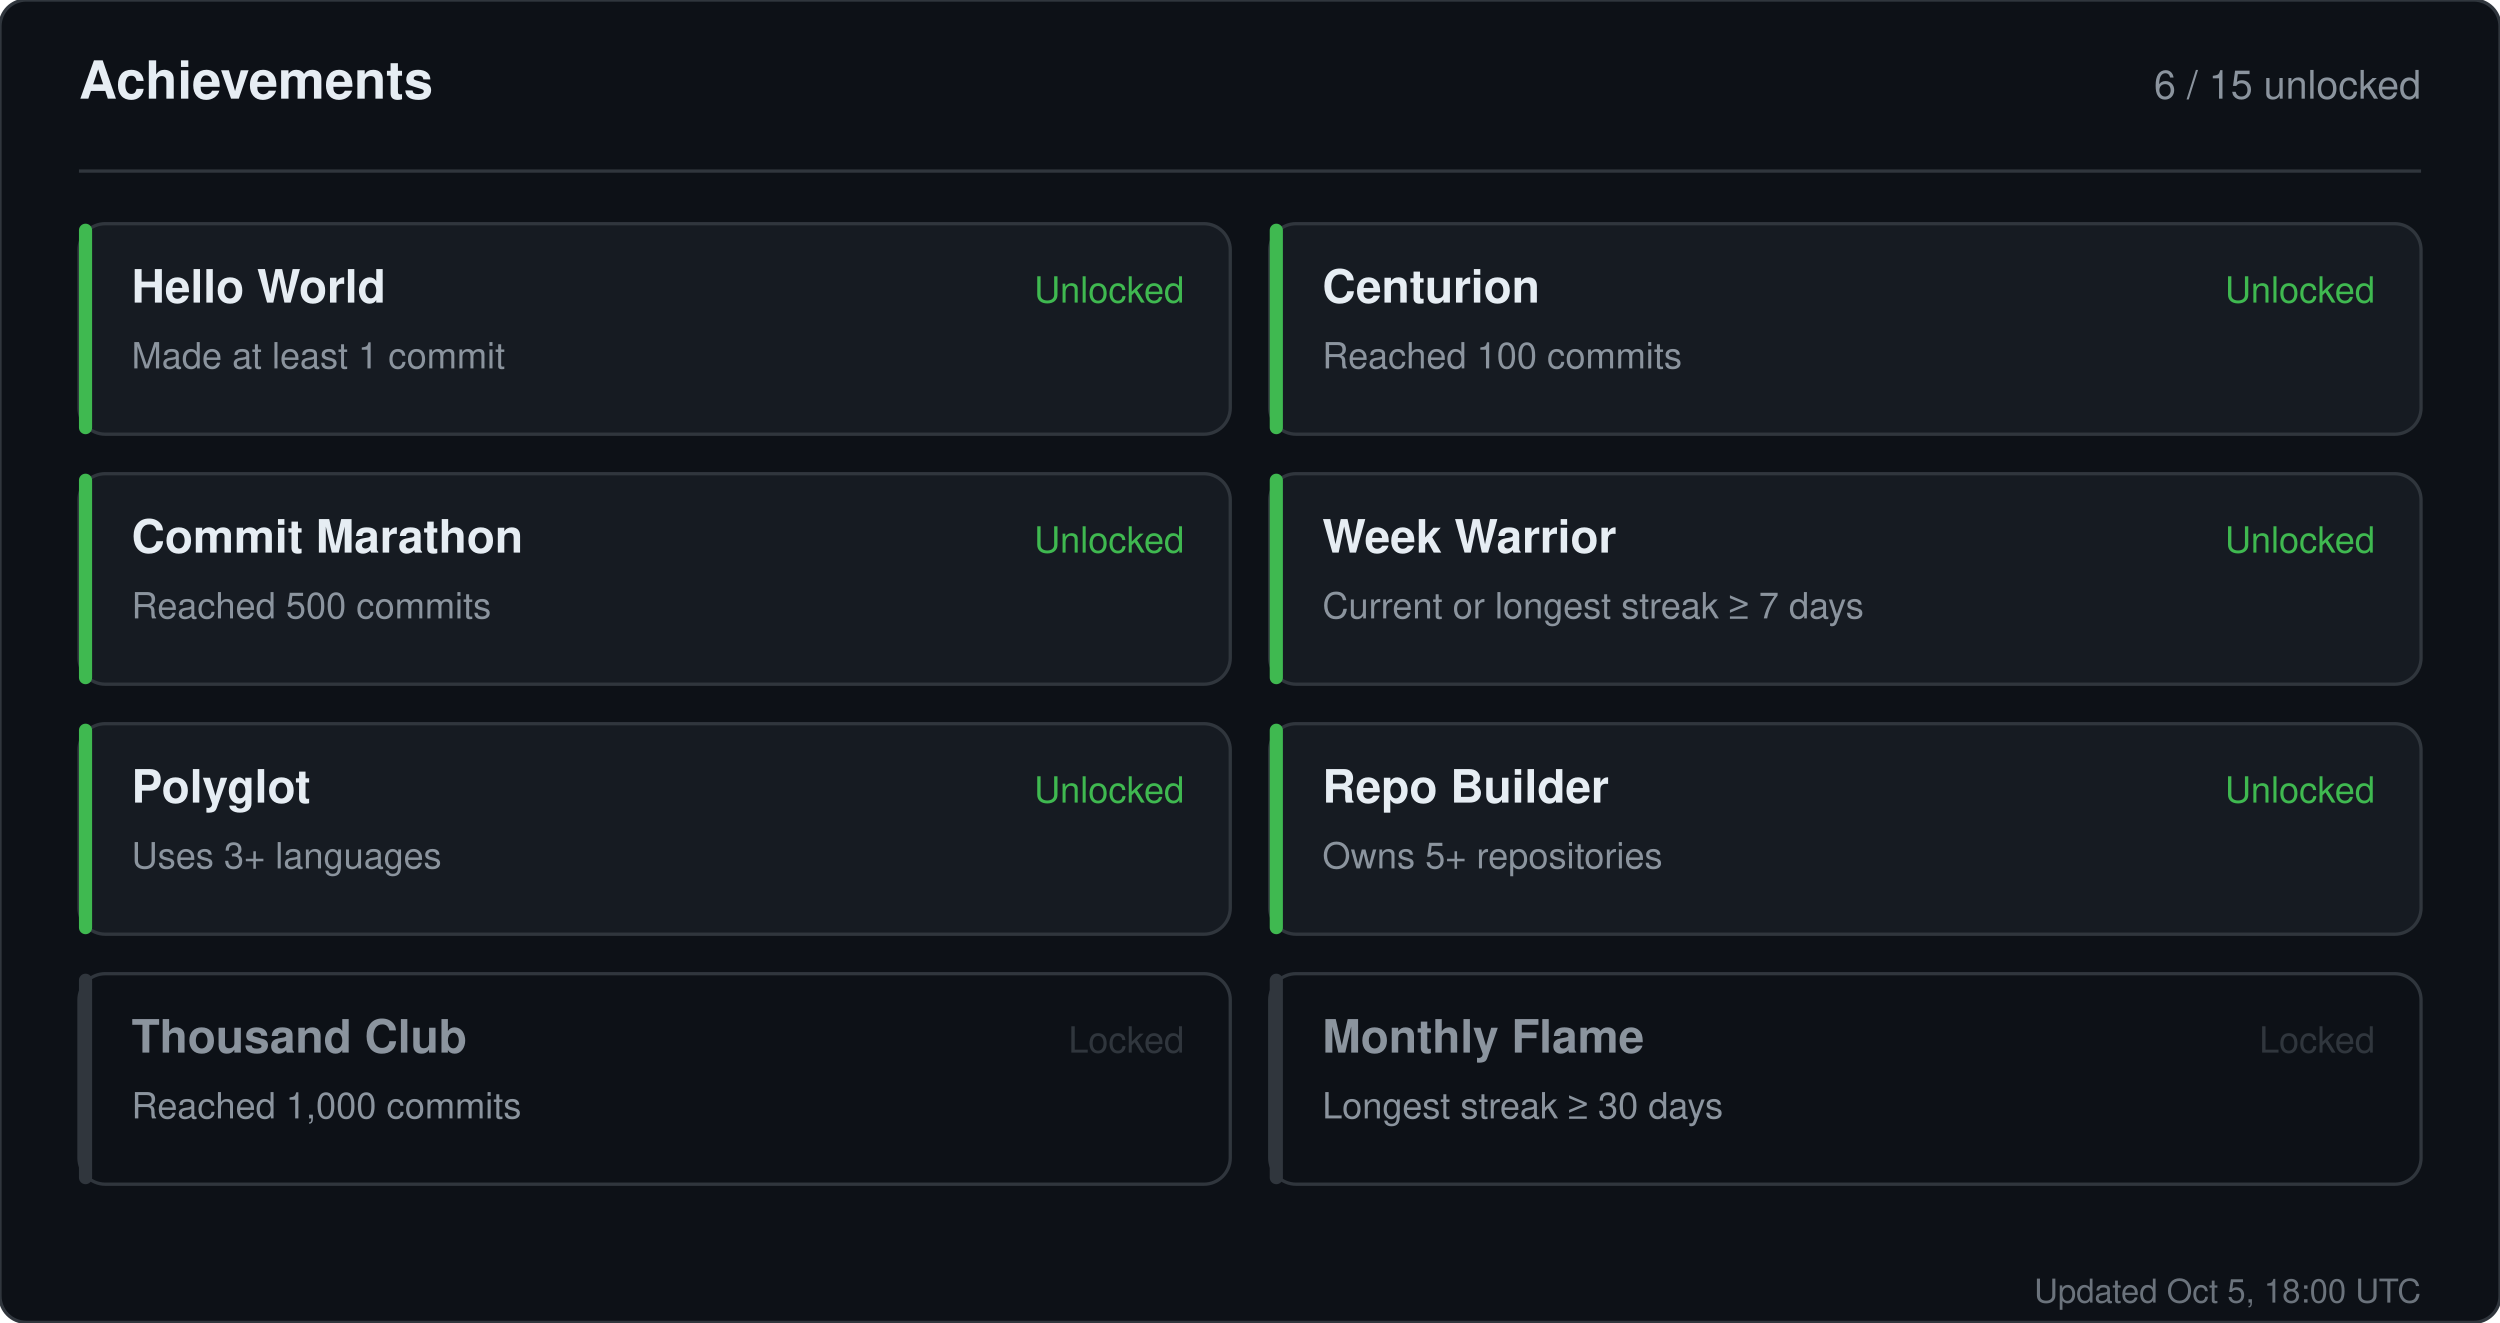
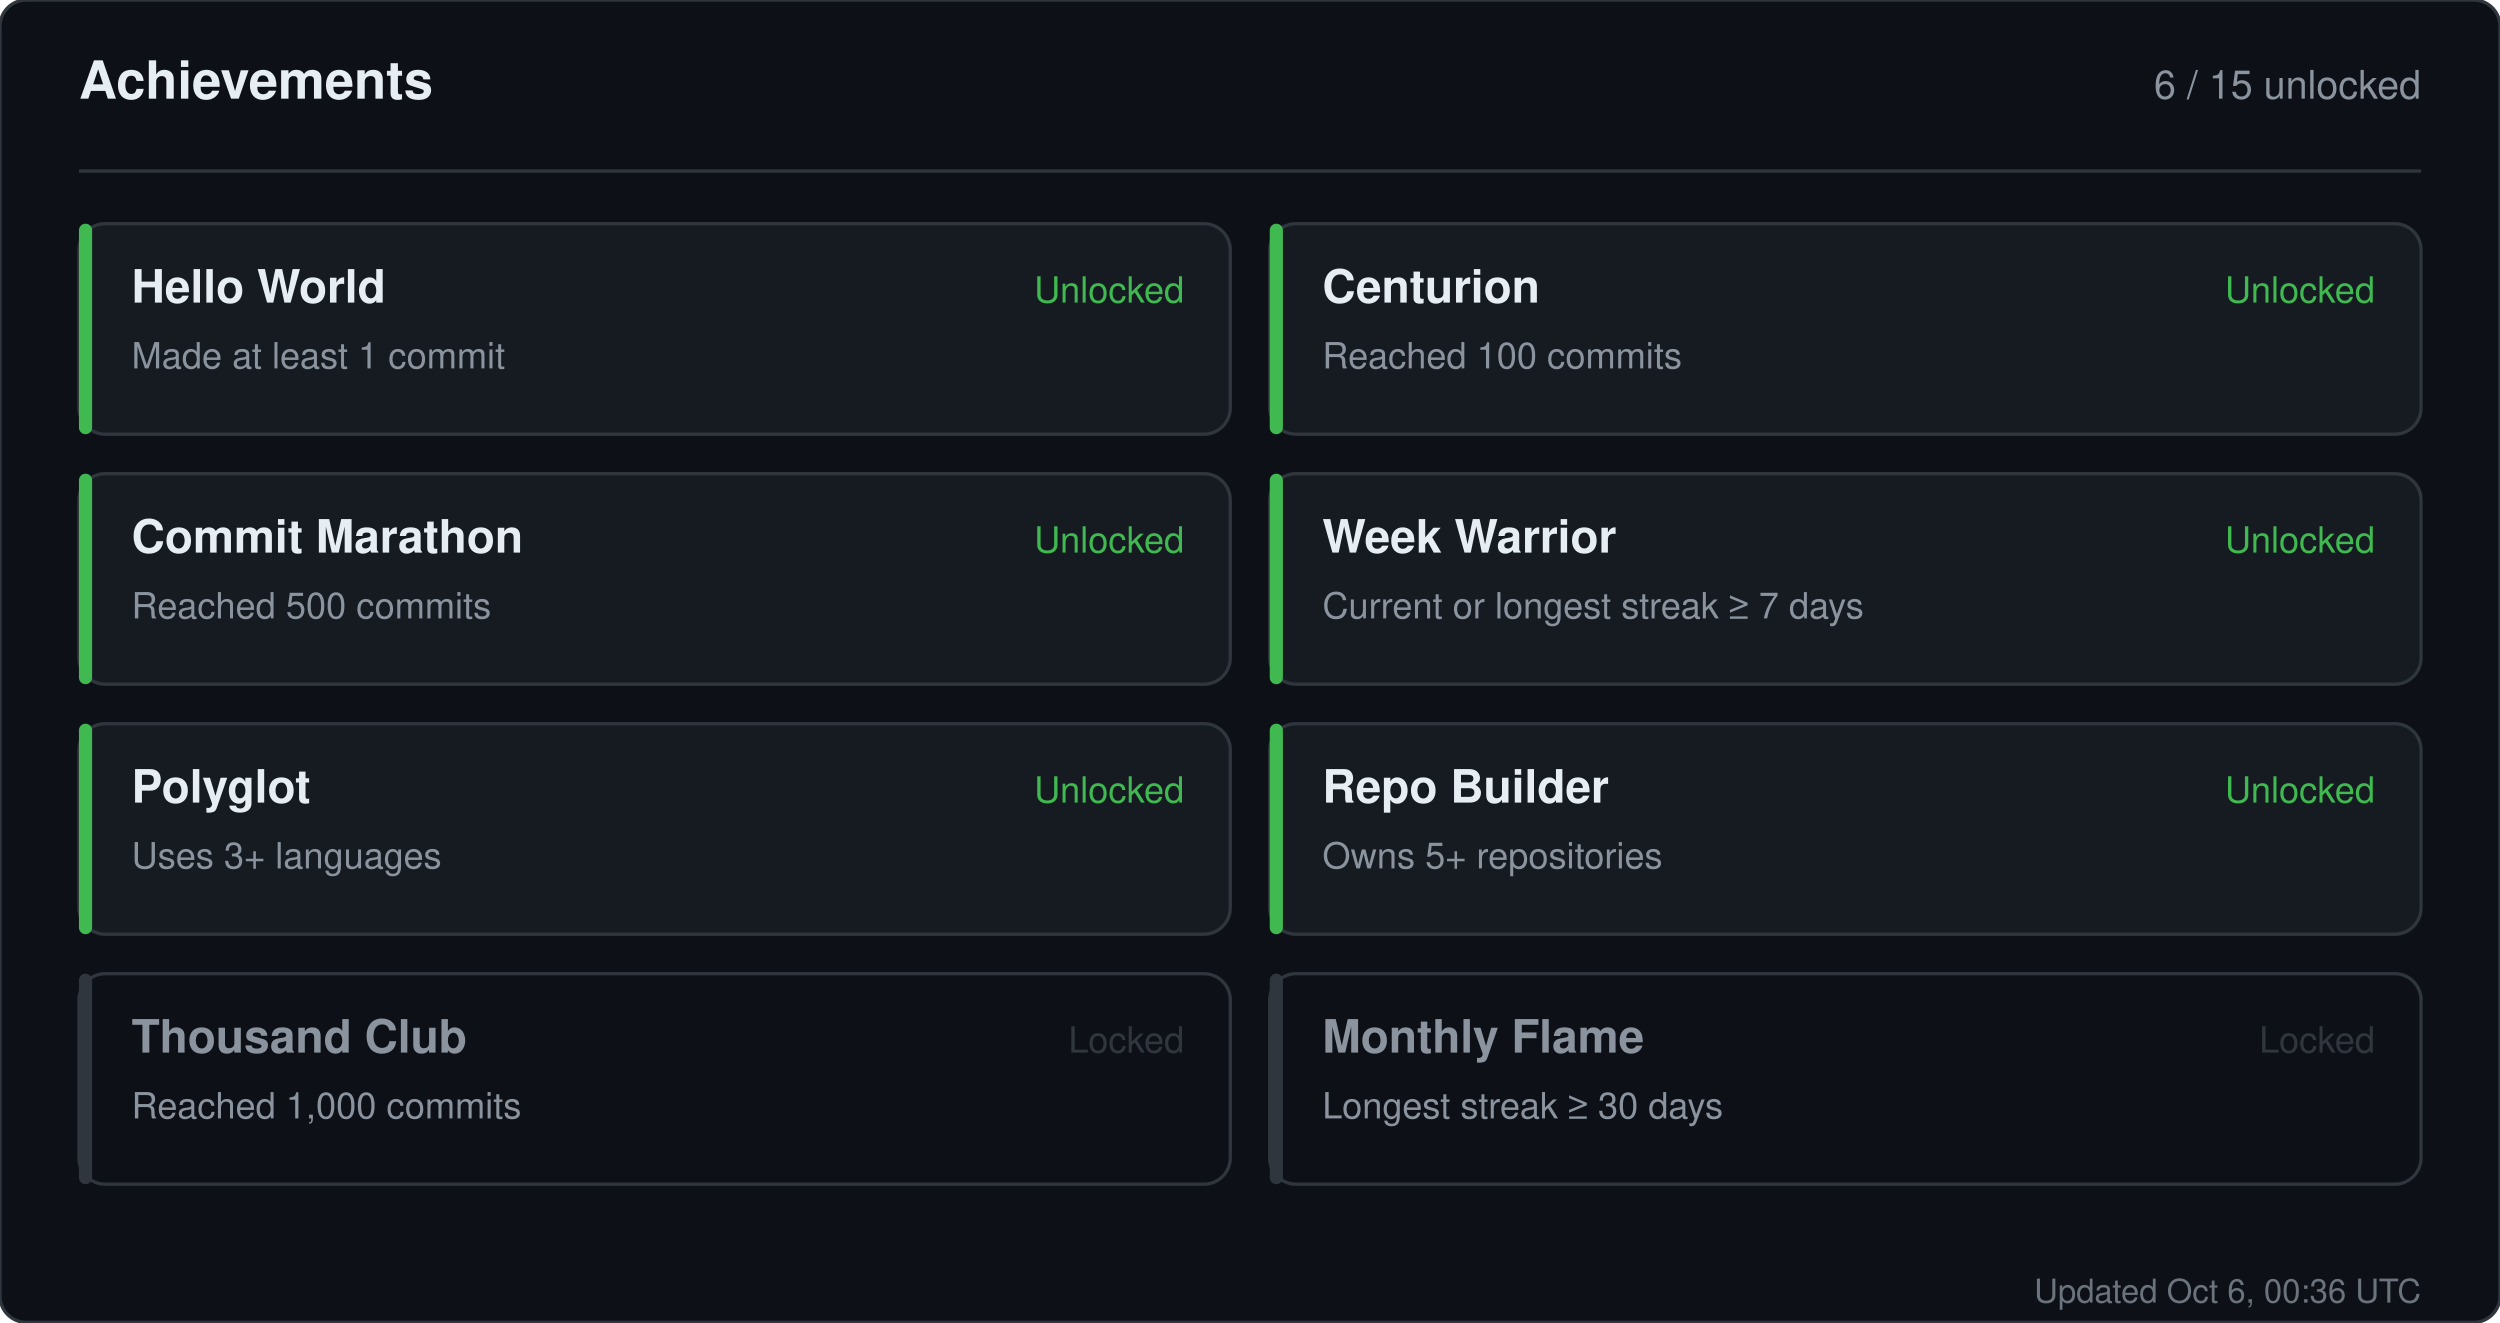
<svg xmlns="http://www.w3.org/2000/svg" width="760" height="402" viewBox="0 0 760 402" role="img" aria-label="Achievements for sandiirawan12">
  <rect width="760" height="402" rx="8" fill="#0d1117" stroke="#30363d" />
  <g font-family="-apple-system, BlinkMacSystemFont, Segoe UI, Helvetica, Arial, sans-serif">
    <text x="24" y="30" fill="#e6edf3" font-size="16" font-weight="700">Achievements</text>
    <text x="736" y="30" fill="#8b949e" font-size="12" text-anchor="end">6 / 15 unlocked</text>
    <line x1="24" y1="52" x2="736" y2="52" stroke="#30363d" />
    <rect x="24" y="68" width="350" height="64" rx="8" fill="#161b22" stroke="#30363d" />
    <rect x="24" y="68" width="4" height="64" rx="2" fill="#3fb950" />
    <text x="40" y="92" fill="#e6edf3" font-size="14" font-weight="700">Hello World</text>
    <text x="40" y="112" fill="#8b949e" font-size="11">Made at least 1 commit</text>
    <text x="360" y="92" fill="#3fb950" font-size="11" text-anchor="end">Unlocked</text>
    <rect x="386" y="68" width="350" height="64" rx="8" fill="#161b22" stroke="#30363d" />
    <rect x="386" y="68" width="4" height="64" rx="2" fill="#3fb950" />
    <text x="402" y="92" fill="#e6edf3" font-size="14" font-weight="700">Centurion</text>
    <text x="402" y="112" fill="#8b949e" font-size="11">Reached 100 commits</text>
    <text x="722" y="92" fill="#3fb950" font-size="11" text-anchor="end">Unlocked</text>
    <rect x="24" y="144" width="350" height="64" rx="8" fill="#161b22" stroke="#30363d" />
    <rect x="24" y="144" width="4" height="64" rx="2" fill="#3fb950" />
    <text x="40" y="168" fill="#e6edf3" font-size="14" font-weight="700">Commit Marathon</text>
    <text x="40" y="188" fill="#8b949e" font-size="11">Reached 500 commits</text>
    <text x="360" y="168" fill="#3fb950" font-size="11" text-anchor="end">Unlocked</text>
    <rect x="386" y="144" width="350" height="64" rx="8" fill="#161b22" stroke="#30363d" />
    <rect x="386" y="144" width="4" height="64" rx="2" fill="#3fb950" />
    <text x="402" y="168" fill="#e6edf3" font-size="14" font-weight="700">Week Warrior</text>
    <text x="402" y="188" fill="#8b949e" font-size="11">Current or longest streak ≥ 7 days</text>
    <text x="722" y="168" fill="#3fb950" font-size="11" text-anchor="end">Unlocked</text>
    <rect x="24" y="220" width="350" height="64" rx="8" fill="#161b22" stroke="#30363d" />
    <rect x="24" y="220" width="4" height="64" rx="2" fill="#3fb950" />
    <text x="40" y="244" fill="#e6edf3" font-size="14" font-weight="700">Polyglot</text>
    <text x="40" y="264" fill="#8b949e" font-size="11">Uses 3+ languages</text>
    <text x="360" y="244" fill="#3fb950" font-size="11" text-anchor="end">Unlocked</text>
    <rect x="386" y="220" width="350" height="64" rx="8" fill="#161b22" stroke="#30363d" />
    <rect x="386" y="220" width="4" height="64" rx="2" fill="#3fb950" />
    <text x="402" y="244" fill="#e6edf3" font-size="14" font-weight="700">Repo Builder</text>
    <text x="402" y="264" fill="#8b949e" font-size="11">Owns 5+ repositories</text>
    <text x="722" y="244" fill="#3fb950" font-size="11" text-anchor="end">Unlocked</text>
    <rect x="24" y="296" width="350" height="64" rx="8" fill="#0d1117" stroke="#30363d" />
    <rect x="24" y="296" width="4" height="64" rx="2" fill="#30363d" />
    <text x="40" y="320" fill="#8b949e" font-size="14" font-weight="700">Thousand Club</text>
    <text x="40" y="340" fill="#8b949e" font-size="11">Reached 1,000 commits</text>
    <text x="360" y="320" fill="#30363d" font-size="11" text-anchor="end">Locked</text>
    <rect x="386" y="296" width="350" height="64" rx="8" fill="#0d1117" stroke="#30363d" />
    <rect x="386" y="296" width="4" height="64" rx="2" fill="#30363d" />
    <text x="402" y="320" fill="#8b949e" font-size="14" font-weight="700">Monthly Flame</text>
    <text x="402" y="340" fill="#8b949e" font-size="11">Longest streak ≥ 30 days</text>
    <text x="722" y="320" fill="#30363d" font-size="11" text-anchor="end">Locked</text>
-     <text x="736" y="396" fill="#8b949e" font-size="10" text-anchor="end" opacity="0.75">Updated Oct 5, 18:00 UTC</text>
+     <text x="736" y="396" fill="#8b949e" font-size="10" text-anchor="end" opacity="0.75">Updated Oct 6, 00:36 UTC</text>
  </g>
</svg>
